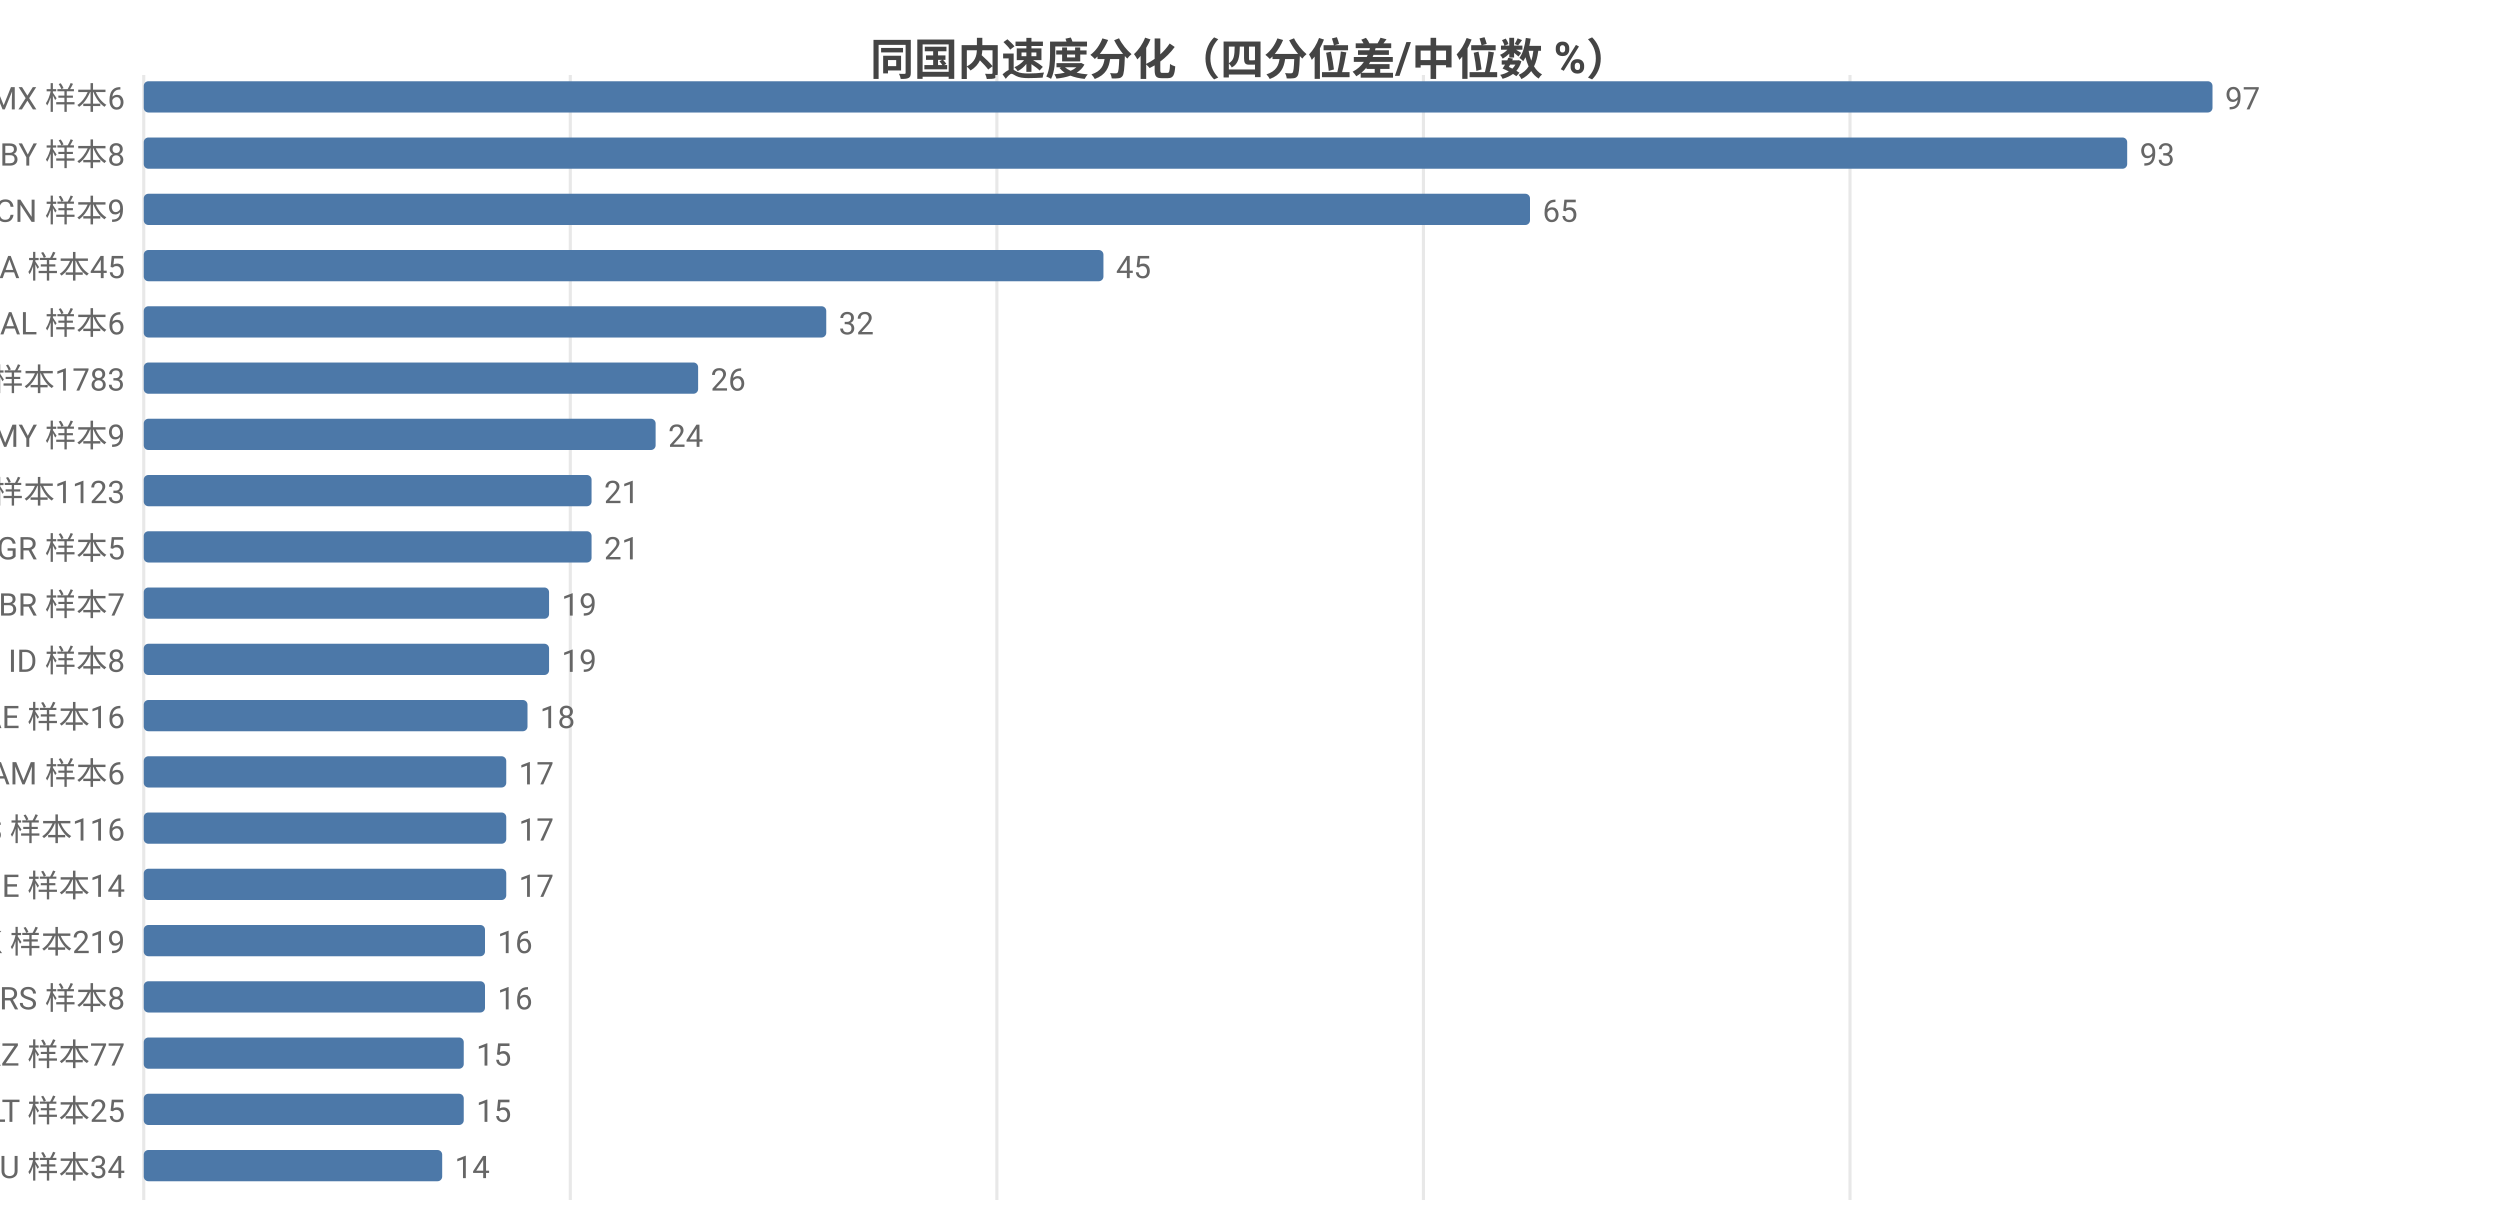
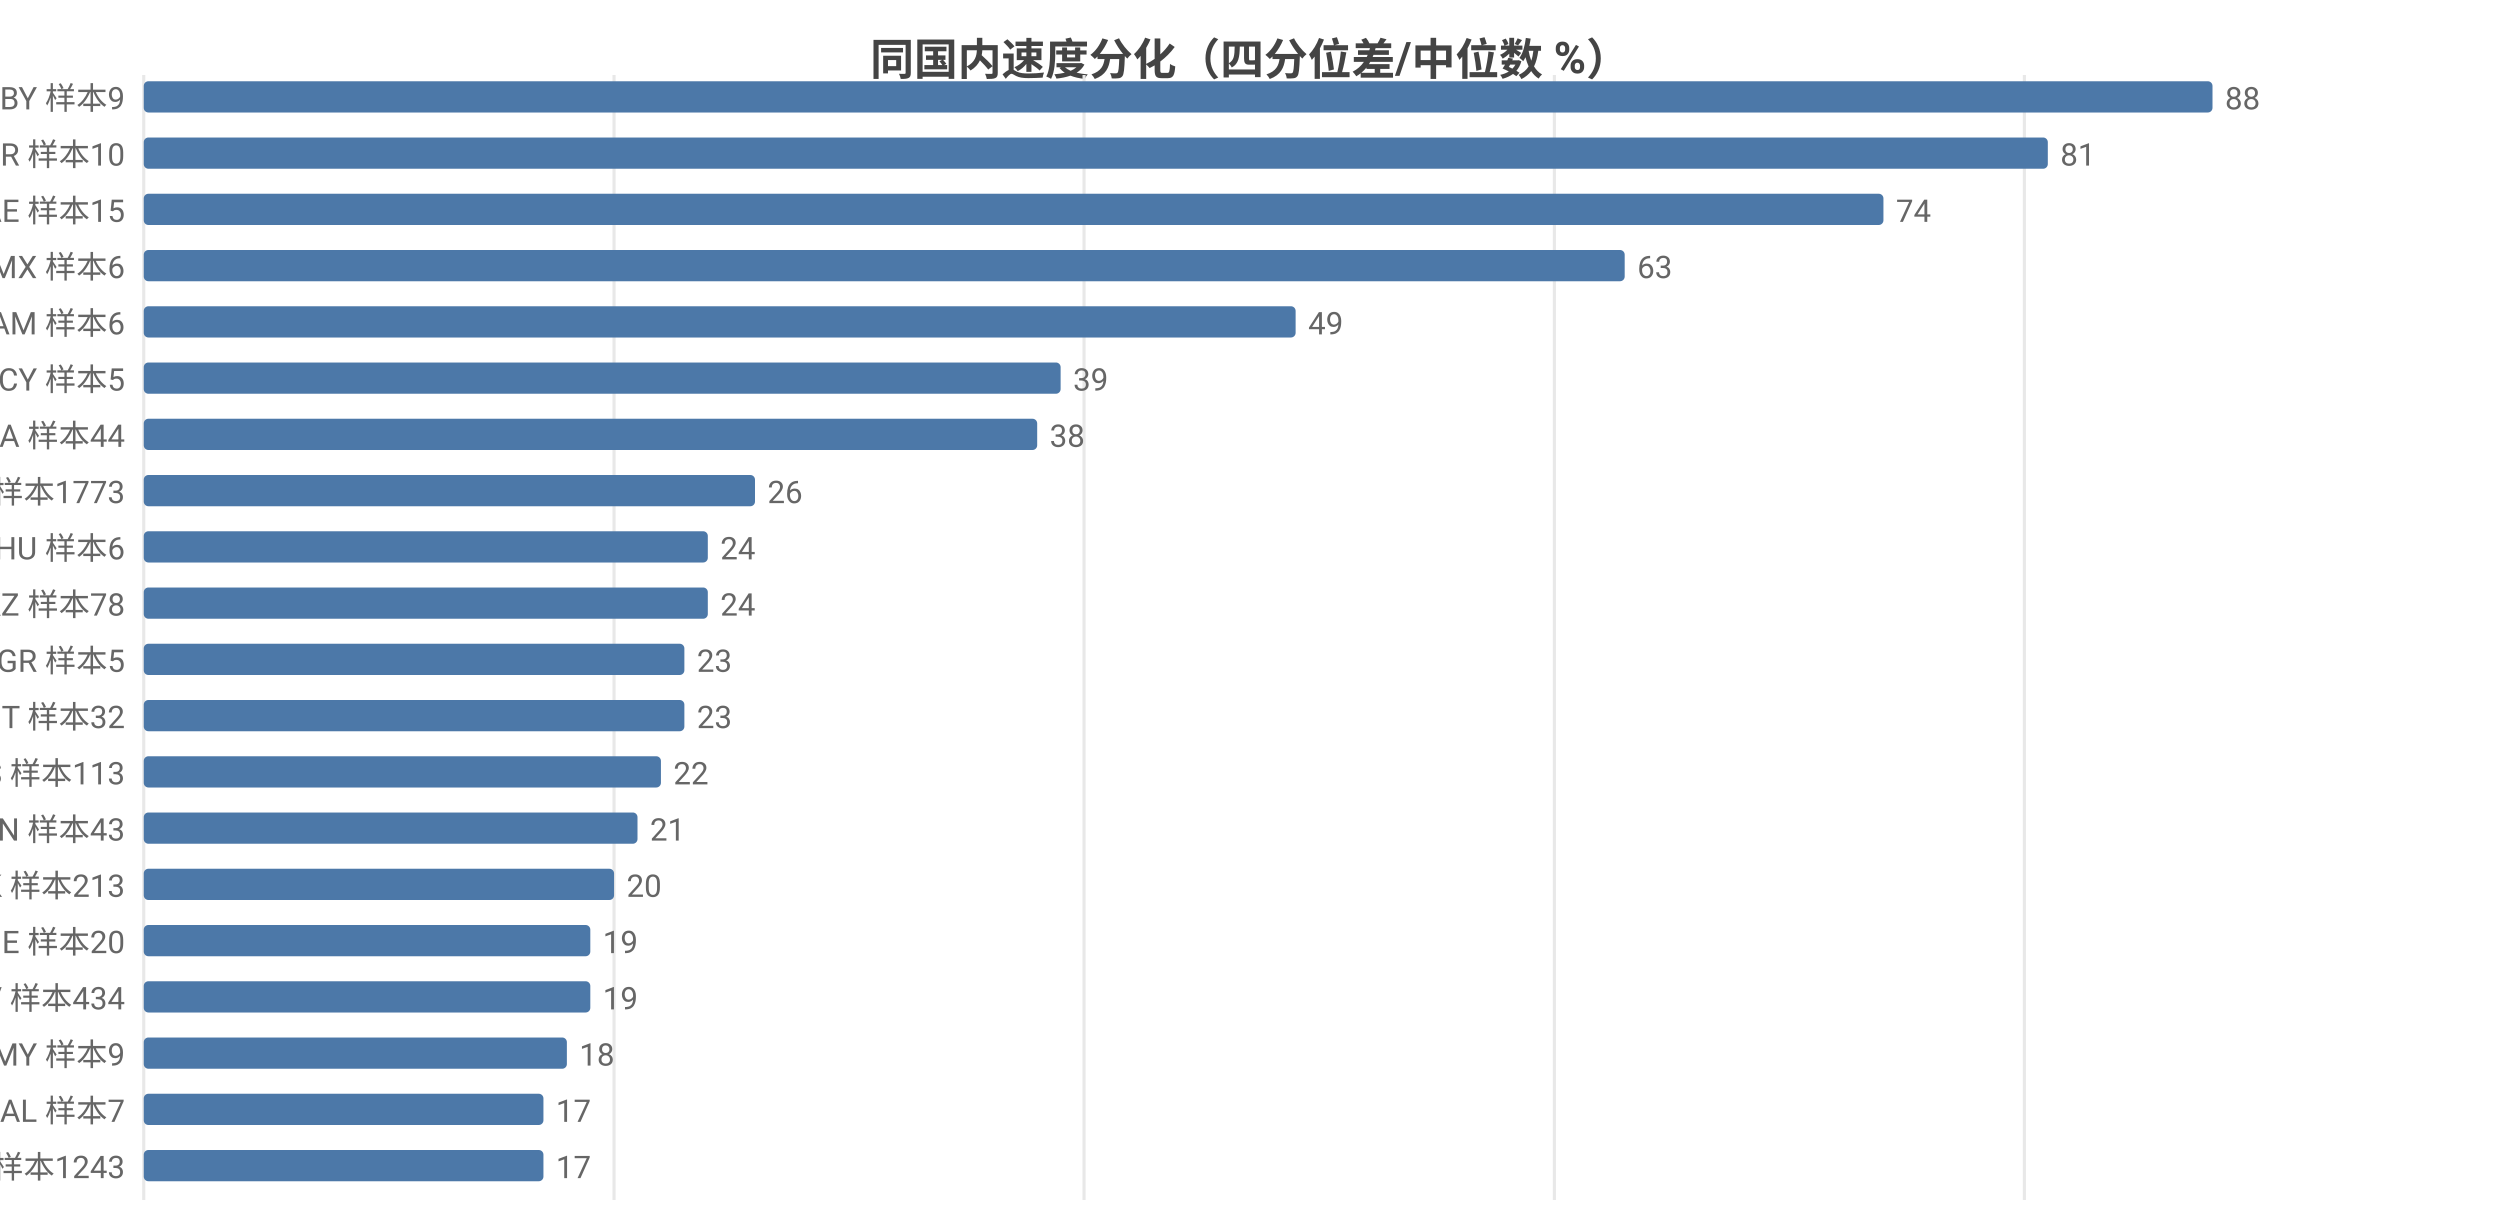
<svg xmlns="http://www.w3.org/2000/svg" width="800" height="392" viewBox="0 0 800 392">
  <rect width="800" height="392" fill="#ffffff" />
  <style>text{font-family:system-ui,-apple-system,'Segoe UI',Roboto,'PingFang SC','Microsoft YaHei','Noto Sans CJK SC',sans-serif}.g{stroke:#e8e8e8;stroke-width:1}.a{stroke:#999;stroke-width:1}.t{font-size:10px;fill:#666}.m{font-size:10px;text-anchor:middle;fill:#666}.e{font-size:10px;text-anchor:end;fill:#666}.l{font-size:11px;fill:#333}.tt{font-size:14px;font-weight:600;text-anchor:middle;fill:#444}.em{font-size:13px;text-anchor:middle;fill:#999}</style>
  <text class="tt" x="400.0" y="24">同国内速度分化（四分位差/中位数 %）</text>
  <line class="g" x1="46" y1="24" x2="46" y2="384" />
-   <line class="g" x1="182.5" y1="24" x2="182.5" y2="384" />
-   <line class="g" x1="319.0" y1="24" x2="319.0" y2="384" />
-   <line class="g" x1="455.5" y1="24" x2="455.5" y2="384" />
-   <line class="g" x1="592.0" y1="24" x2="592.0" y2="384" />
-   <text class="e" x="40" y="35">MX 样本6</text>
+   <line class="g" x1="196.5" y1="24" x2="196.5" y2="384" />
+   <line class="g" x1="346.9" y1="24" x2="346.9" y2="384" />
+   <line class="g" x1="497.4" y1="24" x2="497.4" y2="384" />
+   <line class="g" x1="647.8" y1="24" x2="647.8" y2="384" />
+   <text class="e" x="40" y="35">BY 样本9</text>
  <rect x="46" y="26" width="662" height="10" fill="#4c78a8" rx="1.5" />
-   <text class="t" x="712" y="35">97</text>
-   <text class="e" x="40" y="53">BY 样本8</text>
-   <rect x="46" y="44" width="634.7" height="10" fill="#4c78a8" rx="1.5" />
-   <text class="t" x="684.7" y="53">93</text>
-   <text class="e" x="40" y="71">CN 样本9</text>
-   <rect x="46" y="62" width="443.6" height="10" fill="#4c78a8" rx="1.5" />
-   <text class="t" x="493.6" y="71">65</text>
-   <text class="e" x="40" y="89">CA 样本45</text>
-   <rect x="46" y="80" width="307.1" height="10" fill="#4c78a8" rx="1.5" />
-   <text class="t" x="357.1" y="89">45</text>
-   <text class="e" x="40" y="107">AL 样本6</text>
-   <rect x="46" y="98" width="218.4" height="10" fill="#4c78a8" rx="1.5" />
-   <text class="t" x="268.4" y="107">32</text>
-   <text class="e" x="40" y="125">US 样本1783</text>
-   <rect x="46" y="116" width="177.4" height="10" fill="#4c78a8" rx="1.5" />
-   <text class="t" x="227.4" y="125">26</text>
-   <text class="e" x="40" y="143">MY 样本9</text>
-   <rect x="46" y="134" width="163.8" height="10" fill="#4c78a8" rx="1.5" />
-   <text class="t" x="213.8" y="143">24</text>
-   <text class="e" x="40" y="161">GB 样本1123</text>
-   <rect x="46" y="152" width="143.3" height="10" fill="#4c78a8" rx="1.5" />
-   <text class="t" x="193.3" y="161">21</text>
-   <text class="e" x="40" y="179">GR 样本5</text>
-   <rect x="46" y="170" width="143.3" height="10" fill="#4c78a8" rx="1.5" />
-   <text class="t" x="193.3" y="179">21</text>
-   <text class="e" x="40" y="197">BR 样本7</text>
-   <rect x="46" y="188" width="129.7" height="10" fill="#4c78a8" rx="1.5" />
-   <text class="t" x="179.7" y="197">19</text>
-   <text class="e" x="40" y="215">ID 样本8</text>
-   <rect x="46" y="206" width="129.7" height="10" fill="#4c78a8" rx="1.5" />
-   <text class="t" x="179.7" y="215">19</text>
-   <text class="e" x="40" y="233">AE 样本16</text>
-   <rect x="46" y="224" width="122.8" height="10" fill="#4c78a8" rx="1.5" />
-   <text class="t" x="172.8" y="233">18</text>
-   <text class="e" x="40" y="251">AM 样本6</text>
-   <rect x="46" y="242" width="116.0" height="10" fill="#4c78a8" rx="1.5" />
-   <text class="t" x="166.0" y="251">17</text>
-   <text class="e" x="40" y="269">ES 样本116</text>
-   <rect x="46" y="260" width="116.0" height="10" fill="#4c78a8" rx="1.5" />
-   <text class="t" x="166.0" y="269">17</text>
-   <text class="e" x="40" y="287">IE 样本14</text>
-   <rect x="46" y="278" width="116.0" height="10" fill="#4c78a8" rx="1.5" />
-   <text class="t" x="166.0" y="287">17</text>
-   <text class="e" x="40" y="305">HK 样本219</text>
-   <rect x="46" y="296" width="109.2" height="10" fill="#4c78a8" rx="1.5" />
-   <text class="t" x="159.2" y="305">16</text>
-   <text class="e" x="40" y="323">RS 样本8</text>
-   <rect x="46" y="314" width="109.2" height="10" fill="#4c78a8" rx="1.5" />
-   <text class="t" x="159.2" y="323">16</text>
-   <text class="e" x="40" y="341">KZ 样本77</text>
-   <rect x="46" y="332" width="102.4" height="10" fill="#4c78a8" rx="1.5" />
-   <text class="t" x="152.4" y="341">15</text>
-   <text class="e" x="40" y="359">LT 样本25</text>
-   <rect x="46" y="350" width="102.4" height="10" fill="#4c78a8" rx="1.5" />
-   <text class="t" x="152.4" y="359">15</text>
-   <text class="e" x="40" y="377">AU 样本34</text>
-   <rect x="46" y="368" width="95.5" height="10" fill="#4c78a8" rx="1.5" />
-   <text class="t" x="145.5" y="377">14</text>
+   <text class="t" x="712" y="35">88</text>
+   <text class="e" x="40" y="53">BR 样本10</text>
+   <rect x="46" y="44" width="609.3" height="10" fill="#4c78a8" rx="1.5" />
+   <text class="t" x="659.3" y="53">81</text>
+   <text class="e" x="40" y="71">AE 样本15</text>
+   <rect x="46" y="62" width="556.7" height="10" fill="#4c78a8" rx="1.5" />
+   <text class="t" x="606.7" y="71">74</text>
+   <text class="e" x="40" y="89">MX 样本6</text>
+   <rect x="46" y="80" width="473.9" height="10" fill="#4c78a8" rx="1.5" />
+   <text class="t" x="523.9" y="89">63</text>
+   <text class="e" x="40" y="107">AM 样本6</text>
+   <rect x="46" y="98" width="368.6" height="10" fill="#4c78a8" rx="1.5" />
+   <text class="t" x="418.6" y="107">49</text>
+   <text class="e" x="40" y="125">CY 样本5</text>
+   <rect x="46" y="116" width="293.4" height="10" fill="#4c78a8" rx="1.5" />
+   <text class="t" x="343.4" y="125">39</text>
+   <text class="e" x="40" y="143">CA 样本44</text>
+   <rect x="46" y="134" width="285.9" height="10" fill="#4c78a8" rx="1.5" />
+   <text class="t" x="335.9" y="143">38</text>
+   <text class="e" x="40" y="161">US 样本1773</text>
+   <rect x="46" y="152" width="195.6" height="10" fill="#4c78a8" rx="1.5" />
+   <text class="t" x="245.6" y="161">26</text>
+   <text class="e" x="40" y="179">HU 样本6</text>
+   <rect x="46" y="170" width="180.5" height="10" fill="#4c78a8" rx="1.5" />
+   <text class="t" x="230.5" y="179">24</text>
+   <text class="e" x="40" y="197">KZ 样本78</text>
+   <rect x="46" y="188" width="180.5" height="10" fill="#4c78a8" rx="1.5" />
+   <text class="t" x="230.5" y="197">24</text>
+   <text class="e" x="40" y="215">GR 样本5</text>
+   <rect x="46" y="206" width="173.0" height="10" fill="#4c78a8" rx="1.5" />
+   <text class="t" x="223.0" y="215">23</text>
+   <text class="e" x="40" y="233">IT 样本32</text>
+   <rect x="46" y="224" width="173.0" height="10" fill="#4c78a8" rx="1.5" />
+   <text class="t" x="223.0" y="233">23</text>
+   <text class="e" x="40" y="251">ES 样本113</text>
+   <rect x="46" y="242" width="165.5" height="10" fill="#4c78a8" rx="1.5" />
+   <text class="t" x="215.5" y="251">22</text>
+   <text class="e" x="40" y="269">IN 样本43</text>
+   <rect x="46" y="260" width="158.0" height="10" fill="#4c78a8" rx="1.5" />
+   <text class="t" x="208.0" y="269">21</text>
+   <text class="e" x="40" y="287">HK 样本213</text>
+   <rect x="46" y="278" width="150.5" height="10" fill="#4c78a8" rx="1.5" />
+   <text class="t" x="200.5" y="287">20</text>
+   <text class="e" x="40" y="305">IE 样本20</text>
+   <rect x="46" y="296" width="142.9" height="10" fill="#4c78a8" rx="1.5" />
+   <text class="t" x="192.9" y="305">19</text>
+   <text class="e" x="40" y="323">LV 样本434</text>
+   <rect x="46" y="314" width="142.9" height="10" fill="#4c78a8" rx="1.5" />
+   <text class="t" x="192.9" y="323">19</text>
+   <text class="e" x="40" y="341">MY 样本9</text>
+   <rect x="46" y="332" width="135.4" height="10" fill="#4c78a8" rx="1.5" />
+   <text class="t" x="185.4" y="341">18</text>
+   <text class="e" x="40" y="359">AL 样本7</text>
+   <rect x="46" y="350" width="127.9" height="10" fill="#4c78a8" rx="1.5" />
+   <text class="t" x="177.9" y="359">17</text>
+   <text class="e" x="40" y="377">GB 样本1243</text>
+   <rect x="46" y="368" width="127.9" height="10" fill="#4c78a8" rx="1.5" />
+   <text class="t" x="177.9" y="377">17</text>
</svg>
